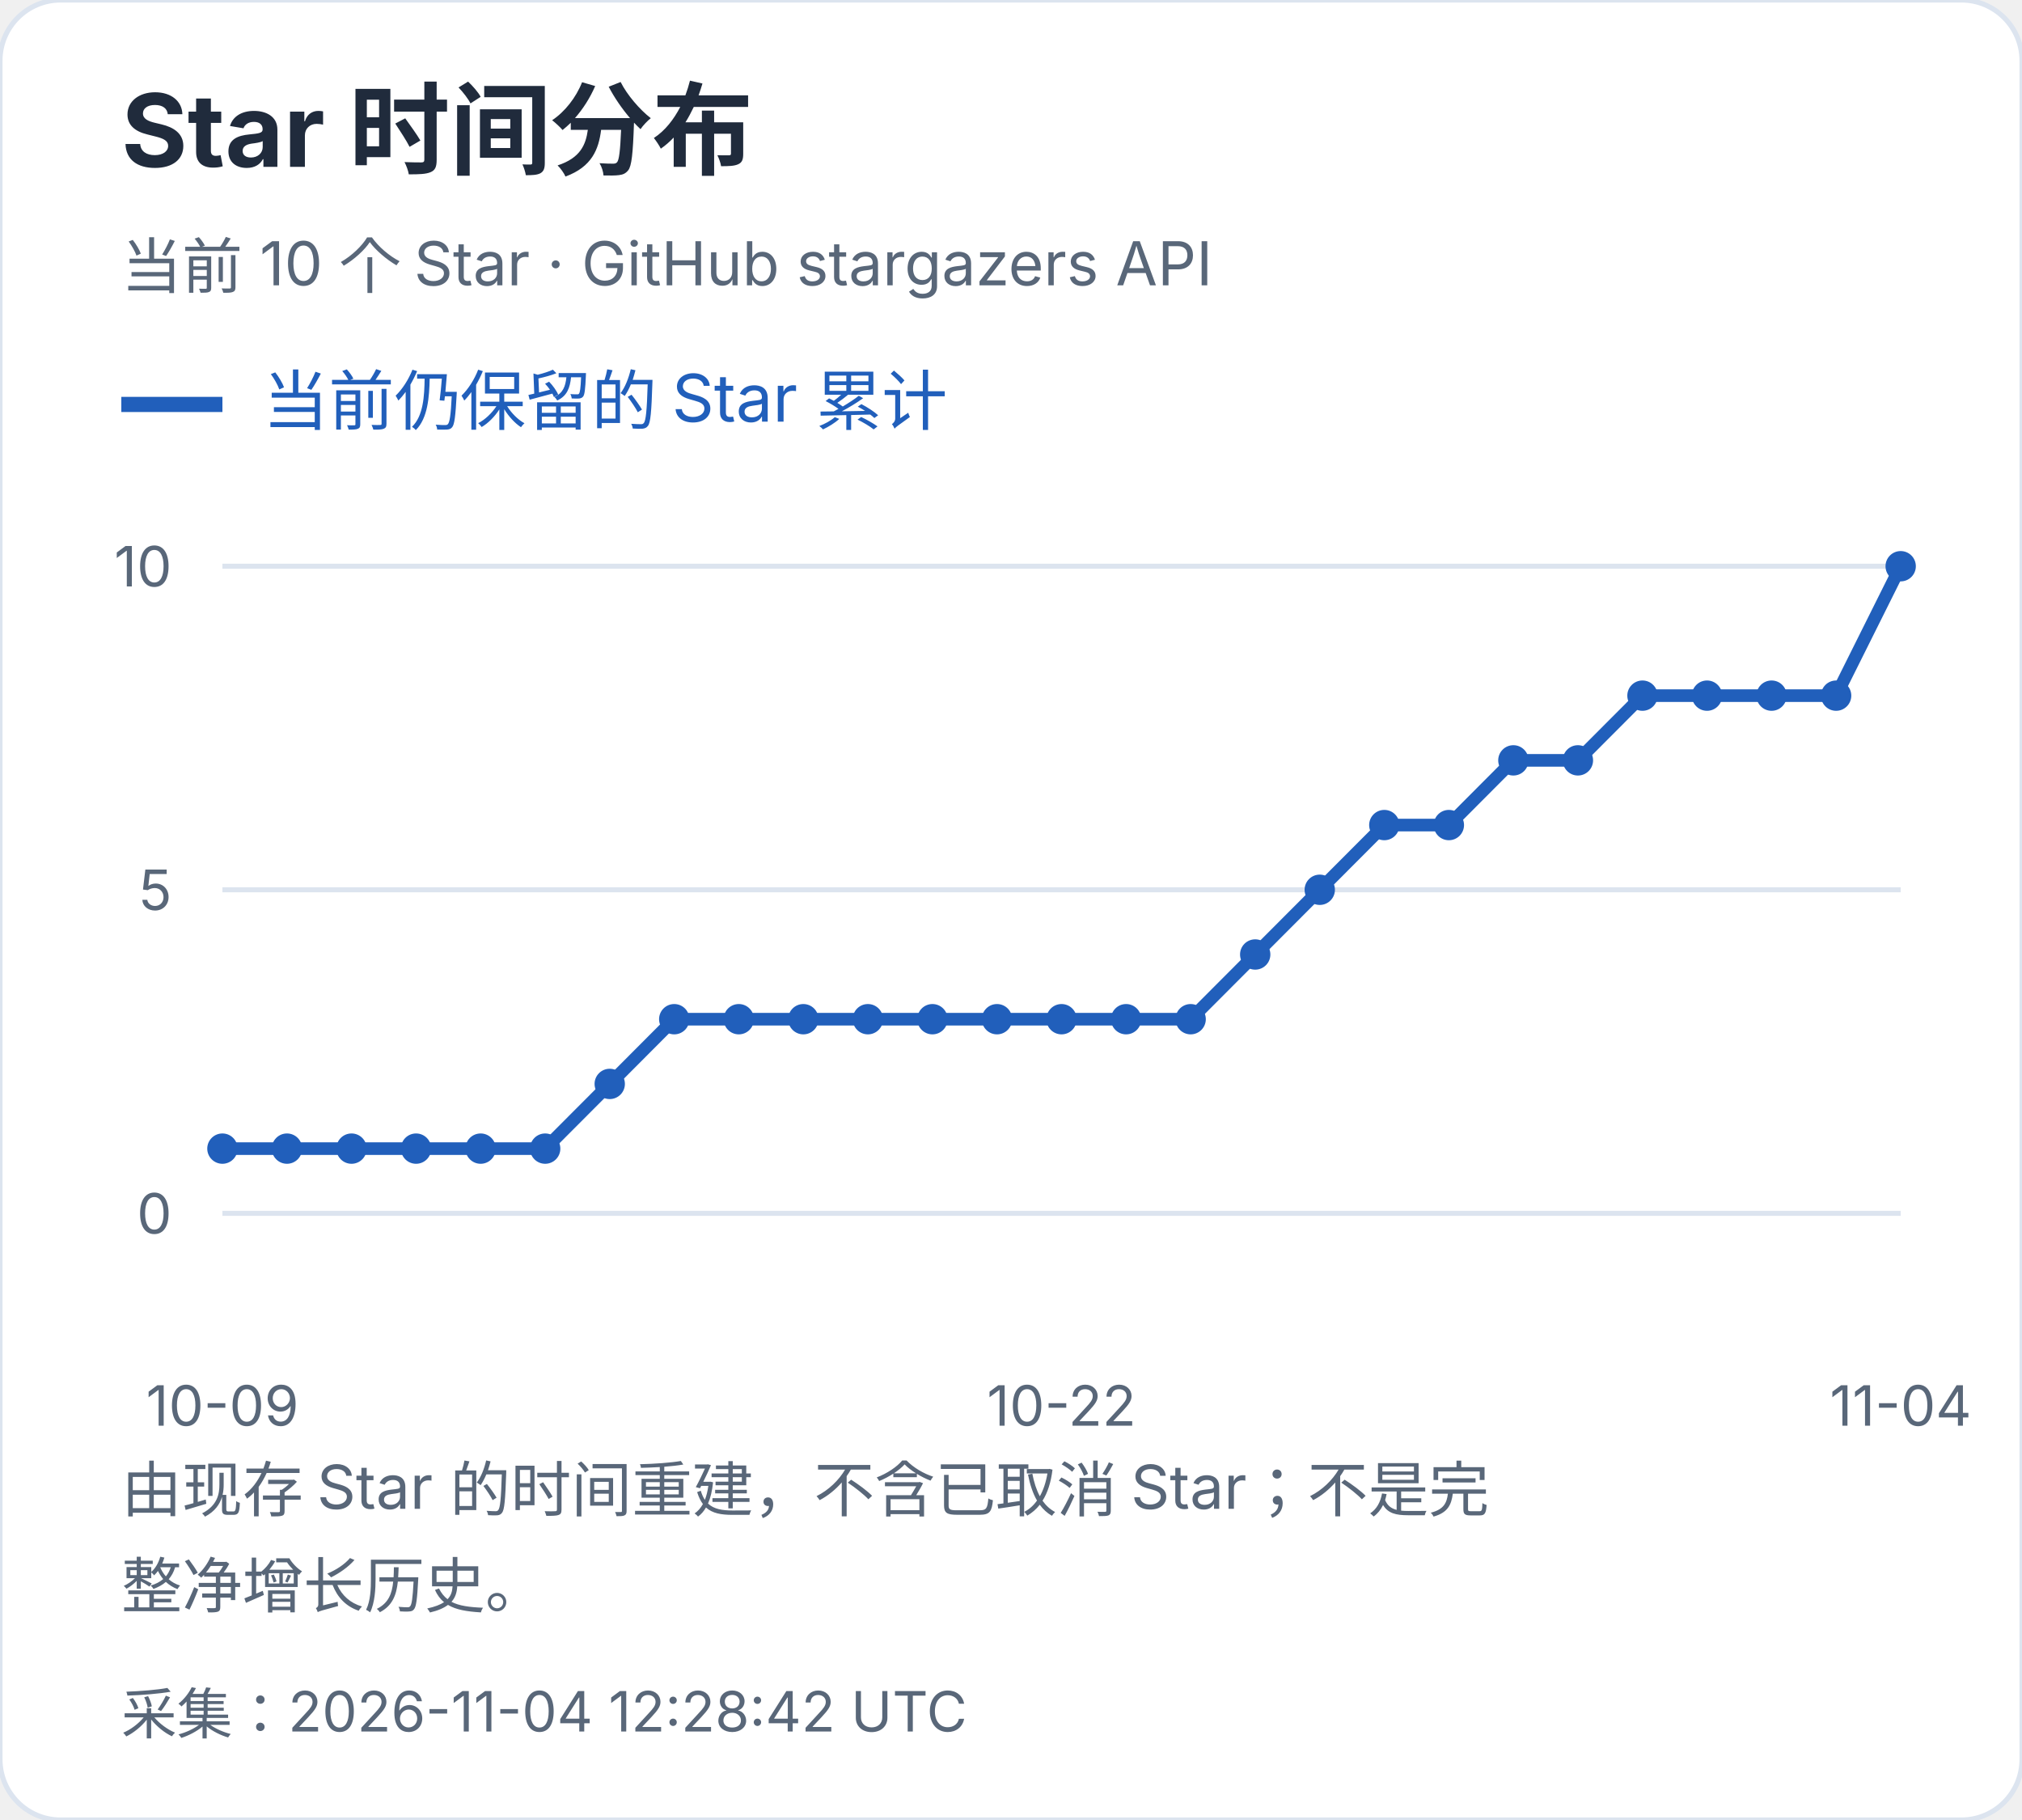
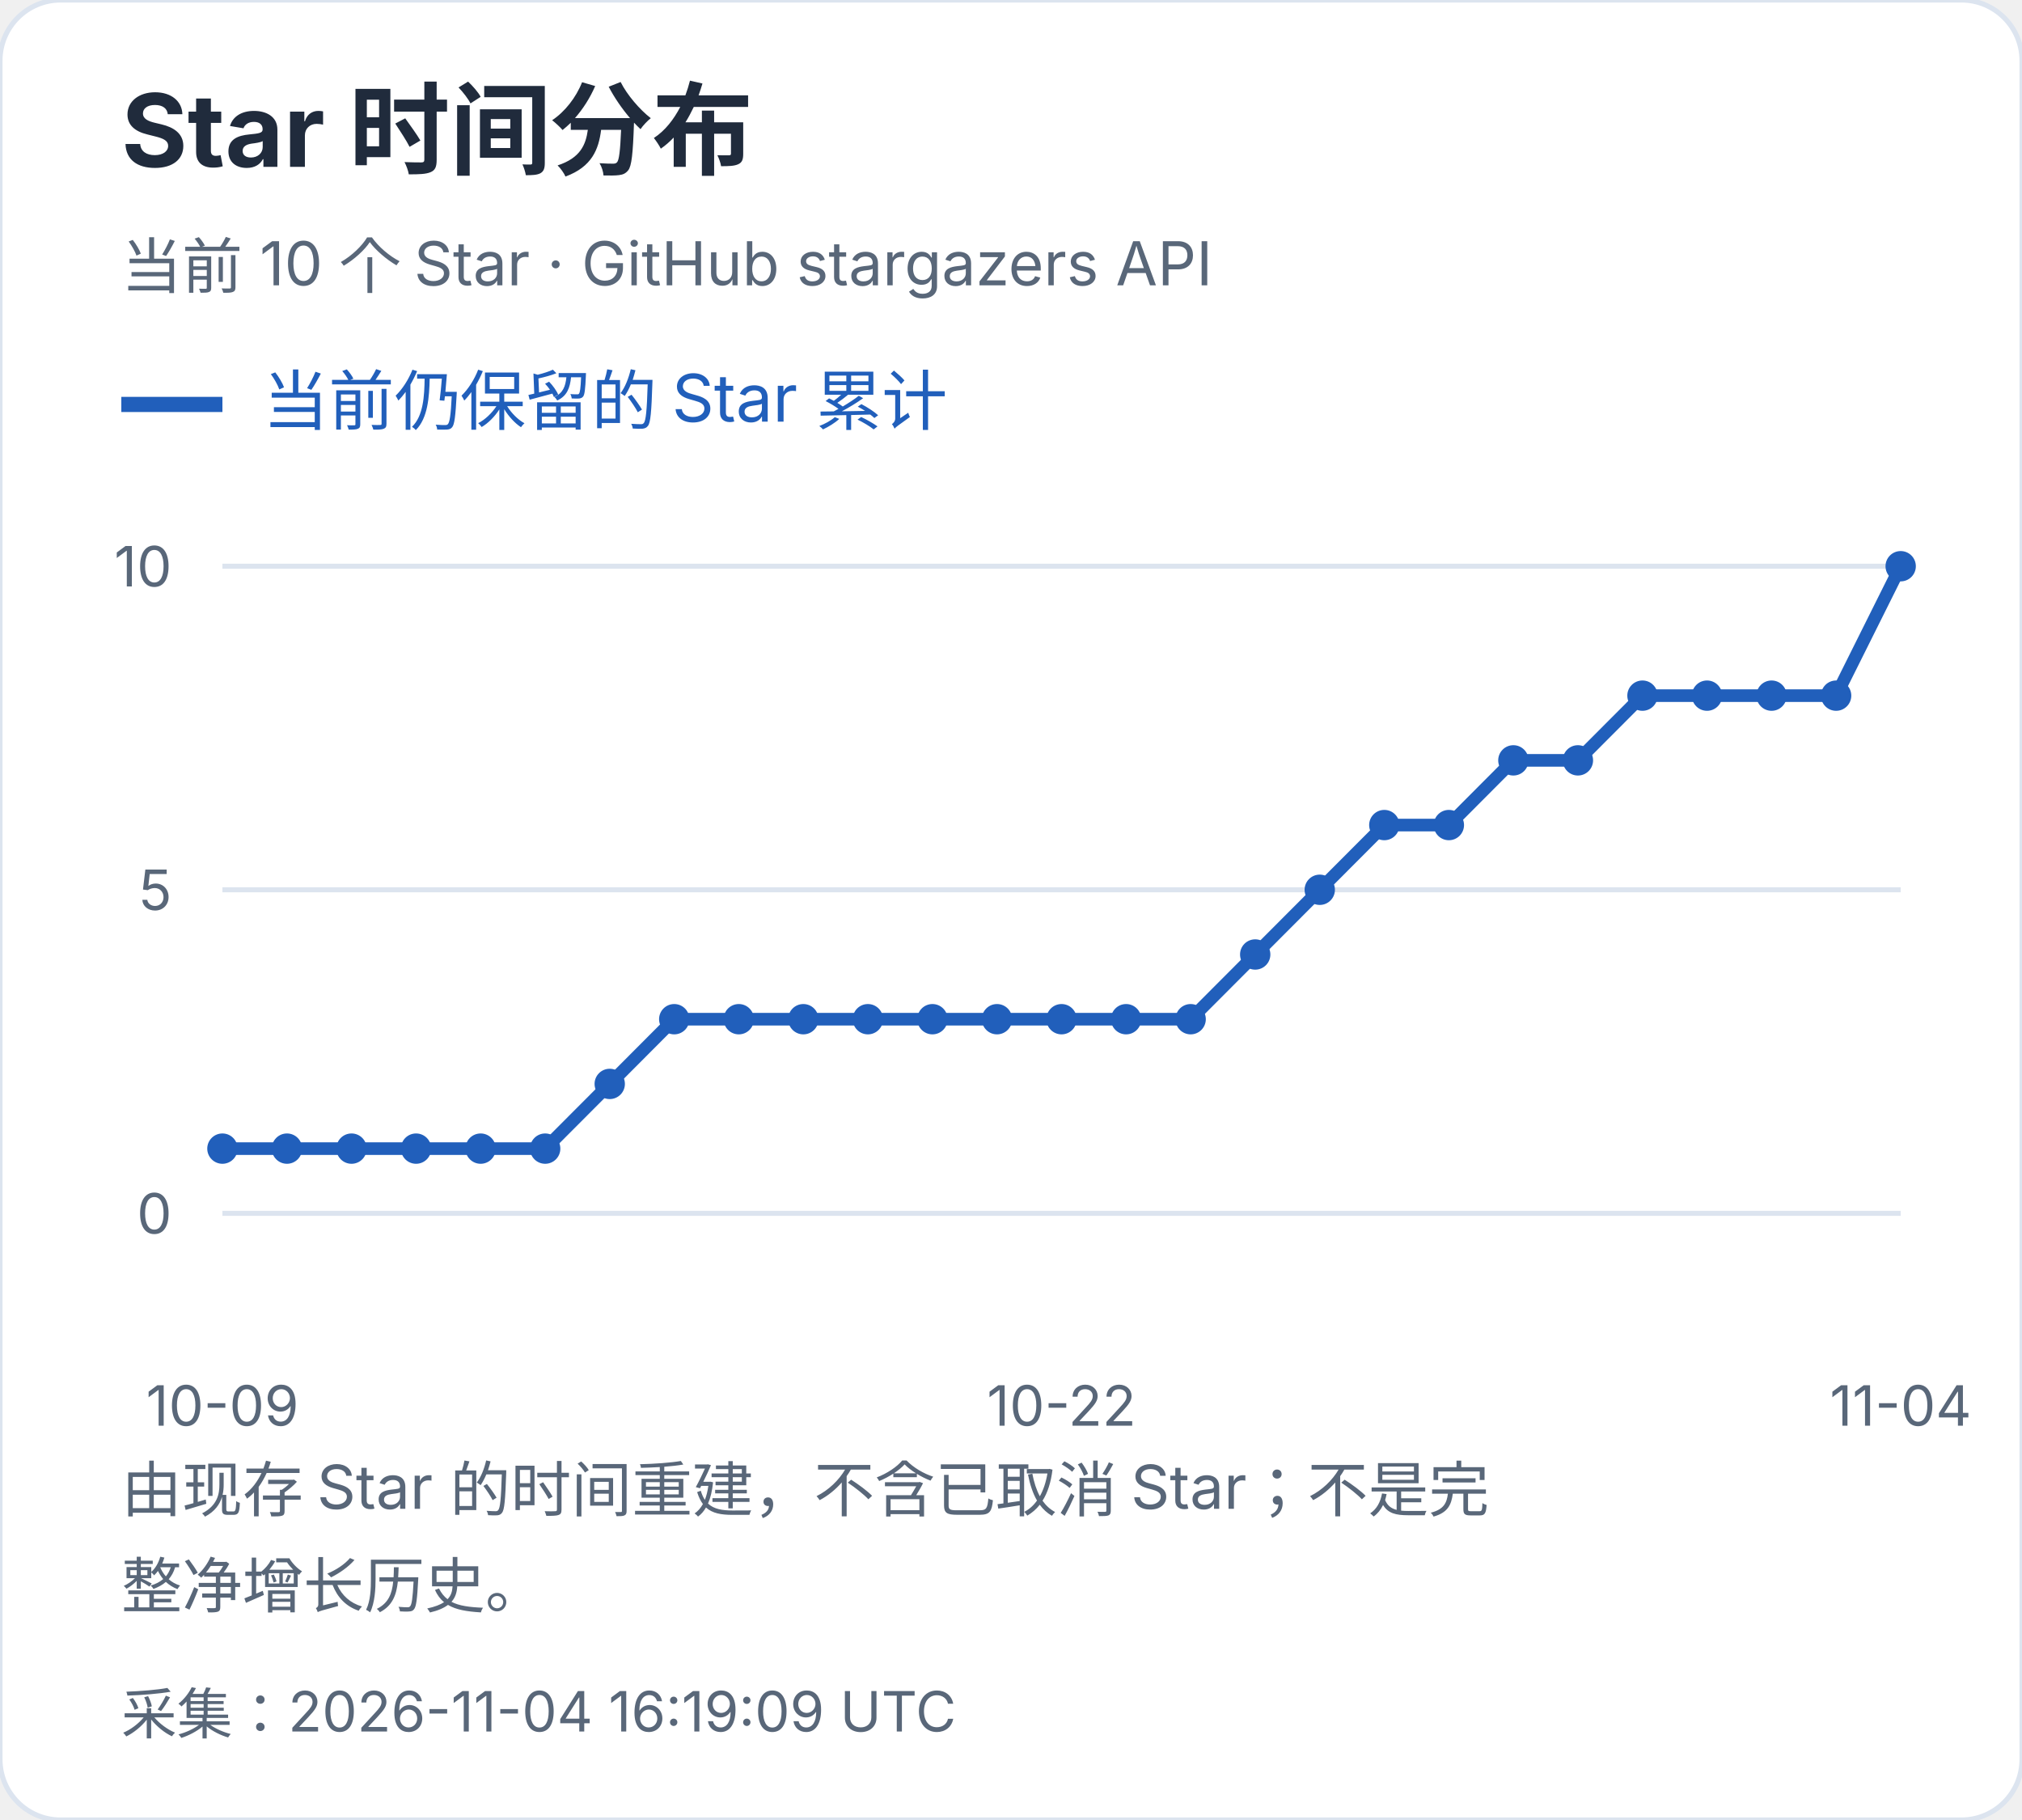
<svg xmlns="http://www.w3.org/2000/svg" width="400" height="360" viewBox="0 0 400 360" role="img" aria-label="Star 时间分布">
  <style>text{font-family:-apple-system,BlinkMacSystemFont,"Segoe UI","PingFang SC","Microsoft YaHei",sans-serif;font-variant-numeric:tabular-nums}</style>
  <rect width="400" height="360" rx="12" fill="white" stroke="#dce4ef" />
  <text x="24" y="33" font-size="20" fill="#202b3c" font-weight="650" text-anchor="start">Star 时间分布</text>
  <text x="24" y="57" font-size="12" fill="#596779" font-weight="400" text-anchor="start">当前 10 个 Star · GitHub stargazers API</text>
  <path d="M24 80h20" stroke="#215fbb" stroke-width="3" />
  <text x="52" y="84" font-size="13" fill="#215fbb" font-weight="400" text-anchor="start">当前仍保留的 Star 累计</text>
  <path d="M44 240.0H376" stroke="#dce4ef" />
  <text x="34" y="244.0" font-size="11" fill="#596779" font-weight="400" text-anchor="end">0</text>
  <path d="M44 176.0H376" stroke="#dce4ef" />
  <text x="34" y="180.0" font-size="11" fill="#596779" font-weight="400" text-anchor="end">5</text>
  <path d="M44 112.0H376" stroke="#dce4ef" />
  <text x="34" y="116.0" font-size="11" fill="#596779" font-weight="400" text-anchor="end">10</text>
  <circle cx="44.00" cy="227.20" r="3" fill="#215fbb" />
  <circle cx="56.77" cy="227.20" r="3" fill="#215fbb" />
  <circle cx="69.54" cy="227.20" r="3" fill="#215fbb" />
  <circle cx="82.31" cy="227.20" r="3" fill="#215fbb" />
  <circle cx="95.08" cy="227.20" r="3" fill="#215fbb" />
  <circle cx="107.85" cy="227.20" r="3" fill="#215fbb" />
  <circle cx="120.62" cy="214.40" r="3" fill="#215fbb" />
  <circle cx="133.38" cy="201.60" r="3" fill="#215fbb" />
  <circle cx="146.15" cy="201.60" r="3" fill="#215fbb" />
  <circle cx="158.92" cy="201.60" r="3" fill="#215fbb" />
  <circle cx="171.69" cy="201.60" r="3" fill="#215fbb" />
  <circle cx="184.46" cy="201.60" r="3" fill="#215fbb" />
  <circle cx="197.23" cy="201.60" r="3" fill="#215fbb" />
  <circle cx="210.00" cy="201.60" r="3" fill="#215fbb" />
  <circle cx="222.77" cy="201.60" r="3" fill="#215fbb" />
  <circle cx="235.54" cy="201.60" r="3" fill="#215fbb" />
  <circle cx="248.31" cy="188.80" r="3" fill="#215fbb" />
  <circle cx="261.08" cy="176.00" r="3" fill="#215fbb" />
  <circle cx="273.85" cy="163.20" r="3" fill="#215fbb" />
  <circle cx="286.62" cy="163.20" r="3" fill="#215fbb" />
  <circle cx="299.38" cy="150.40" r="3" fill="#215fbb" />
  <circle cx="312.15" cy="150.40" r="3" fill="#215fbb" />
  <circle cx="324.92" cy="137.60" r="3" fill="#215fbb" />
  <circle cx="337.69" cy="137.60" r="3" fill="#215fbb" />
  <circle cx="350.46" cy="137.60" r="3" fill="#215fbb" />
  <circle cx="363.23" cy="137.60" r="3" fill="#215fbb" />
  <circle cx="376.00" cy="112.00" r="3" fill="#215fbb" />
  <polyline points="44.00,227.20 56.77,227.20 69.54,227.20 82.31,227.20 95.08,227.20 107.85,227.20 120.62,214.40 133.38,201.60 146.15,201.60 158.92,201.60 171.69,201.60 184.46,201.60 197.23,201.60 210.00,201.60 222.77,201.60 235.54,201.60 248.31,188.80 261.08,176.00 273.85,163.20 286.62,163.20 299.38,150.40 312.15,150.40 324.92,137.60 337.69,137.60 350.46,137.60 363.23,137.60 376.00,112.00" fill="none" stroke="#215fbb" stroke-width="2.5" />
  <text x="44.0" y="282" font-size="11" fill="#596779" font-weight="400" text-anchor="middle">10-09</text>
  <text x="210.0" y="282" font-size="11" fill="#596779" font-weight="400" text-anchor="middle">10-22</text>
  <text x="376.0" y="282" font-size="11" fill="#596779" font-weight="400" text-anchor="middle">11-04</text>
  <text x="24" y="299" font-size="12" fill="#596779" font-weight="400" text-anchor="start">由现存 Star 的时间重建，不含已取消 Star；不是完</text>
  <text x="24" y="318" font-size="12" fill="#596779" font-weight="400" text-anchor="start">整净增长历史。</text>
-   <text x="24" y="343" font-size="11" fill="#596779" font-weight="400" text-anchor="start">采集：2026-11-04 12:28:42 UTC</text>
+   <text x="24" y="343" font-size="11" fill="#596779" font-weight="400" text-anchor="start">采集：2026-11-04 16:19:09 UTC</text>
</svg>
